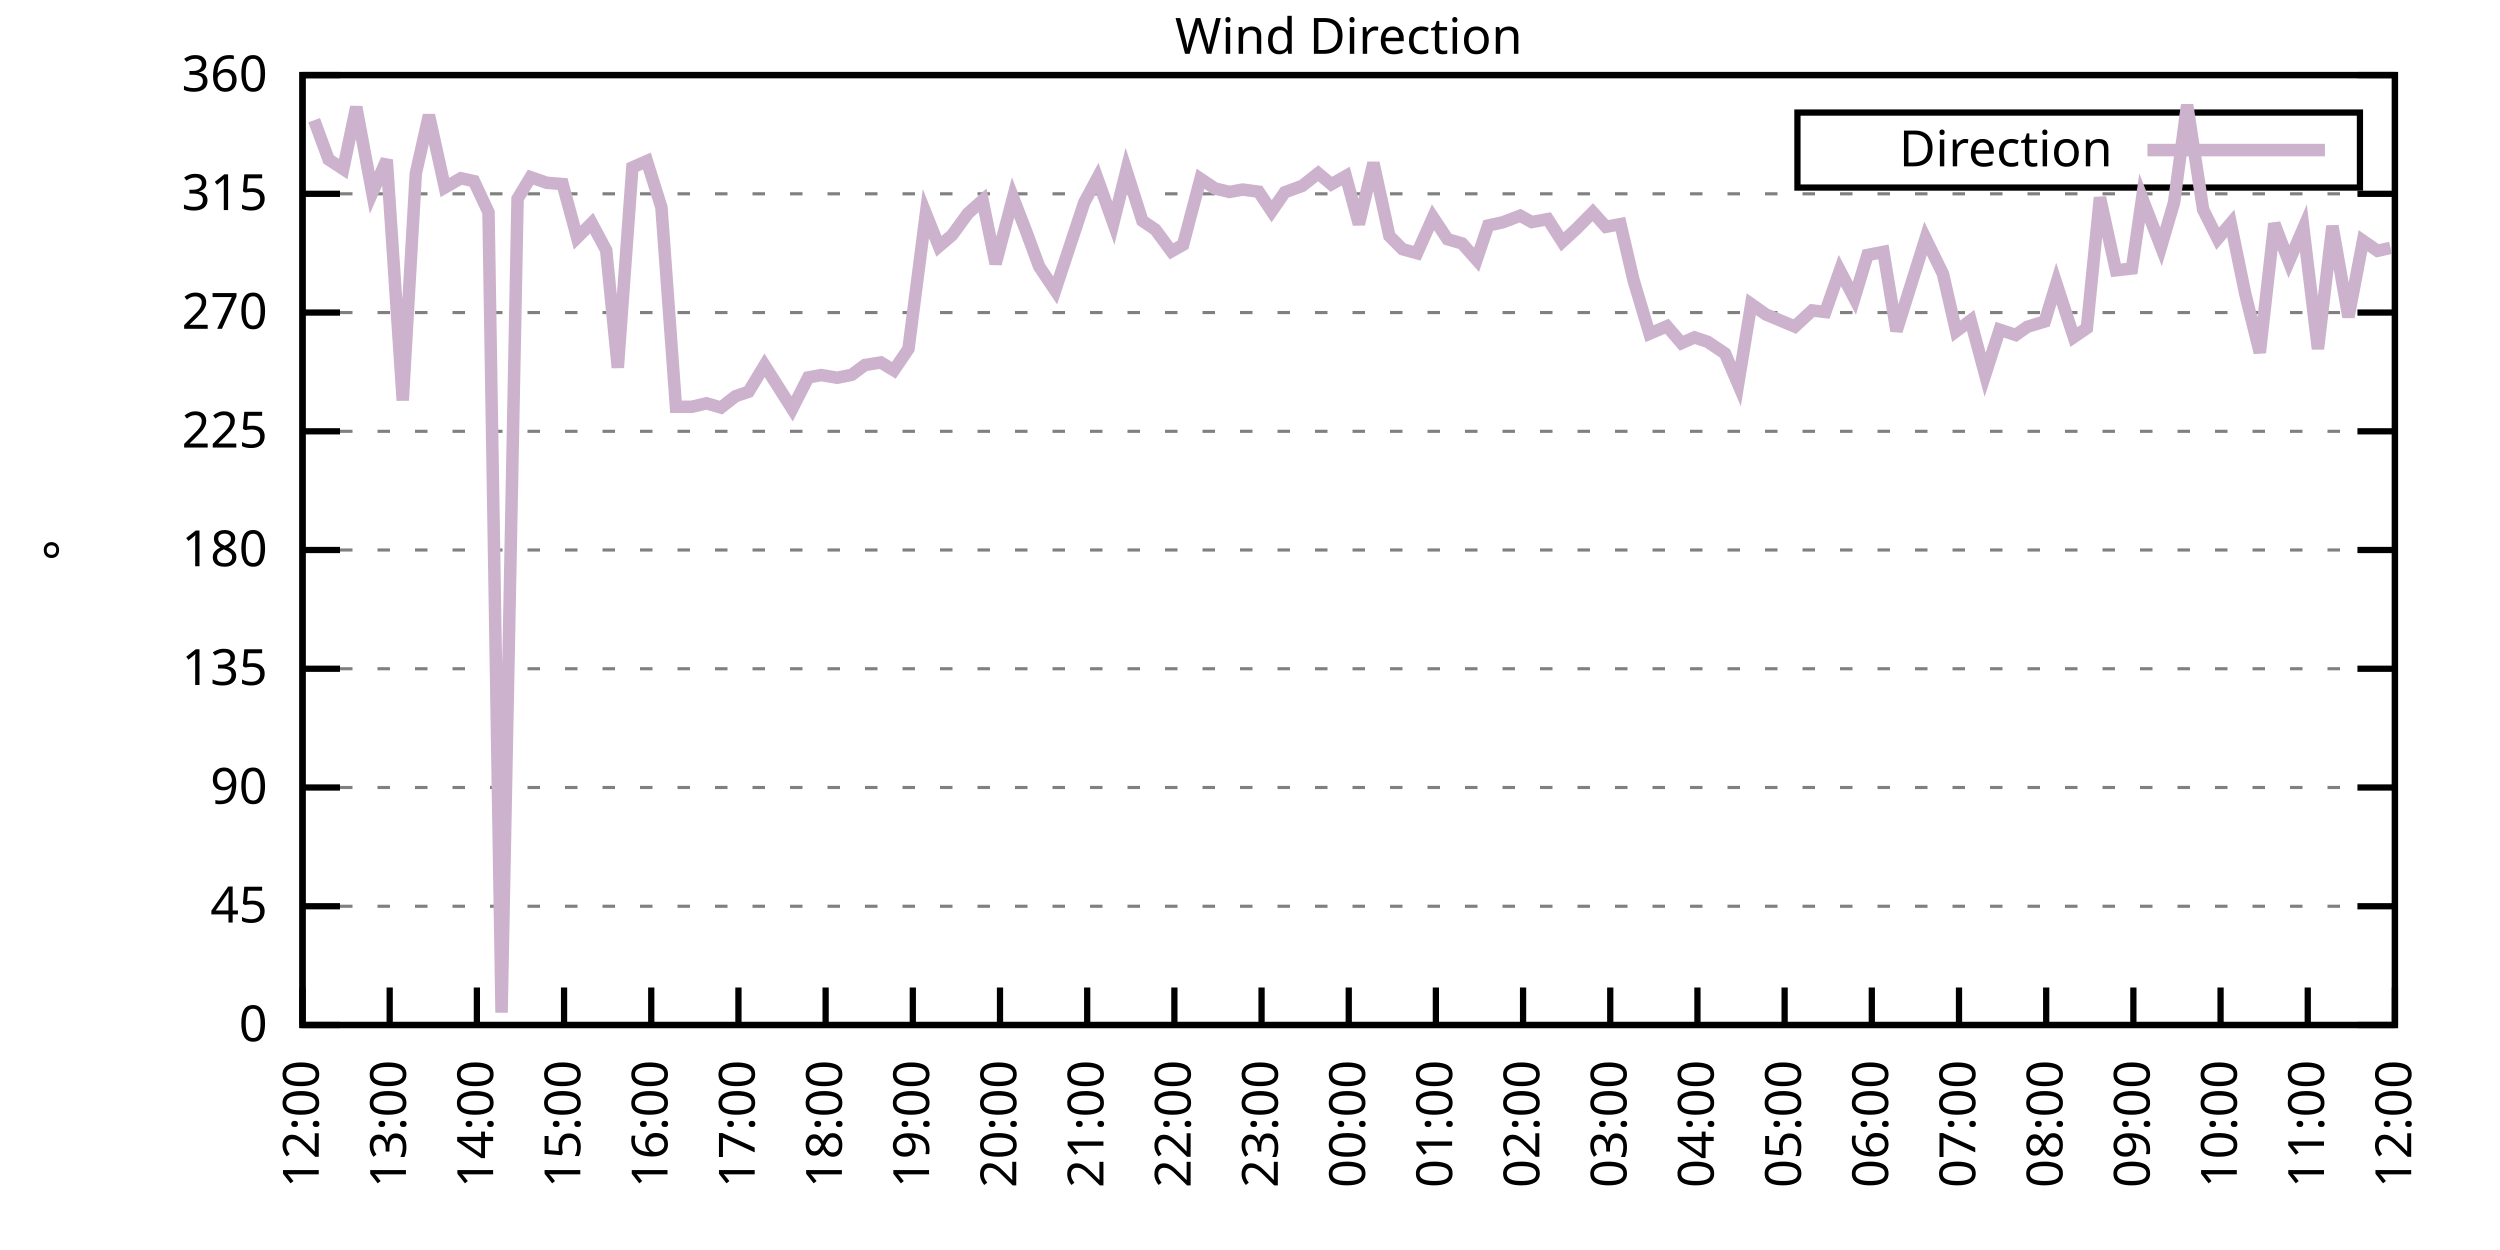
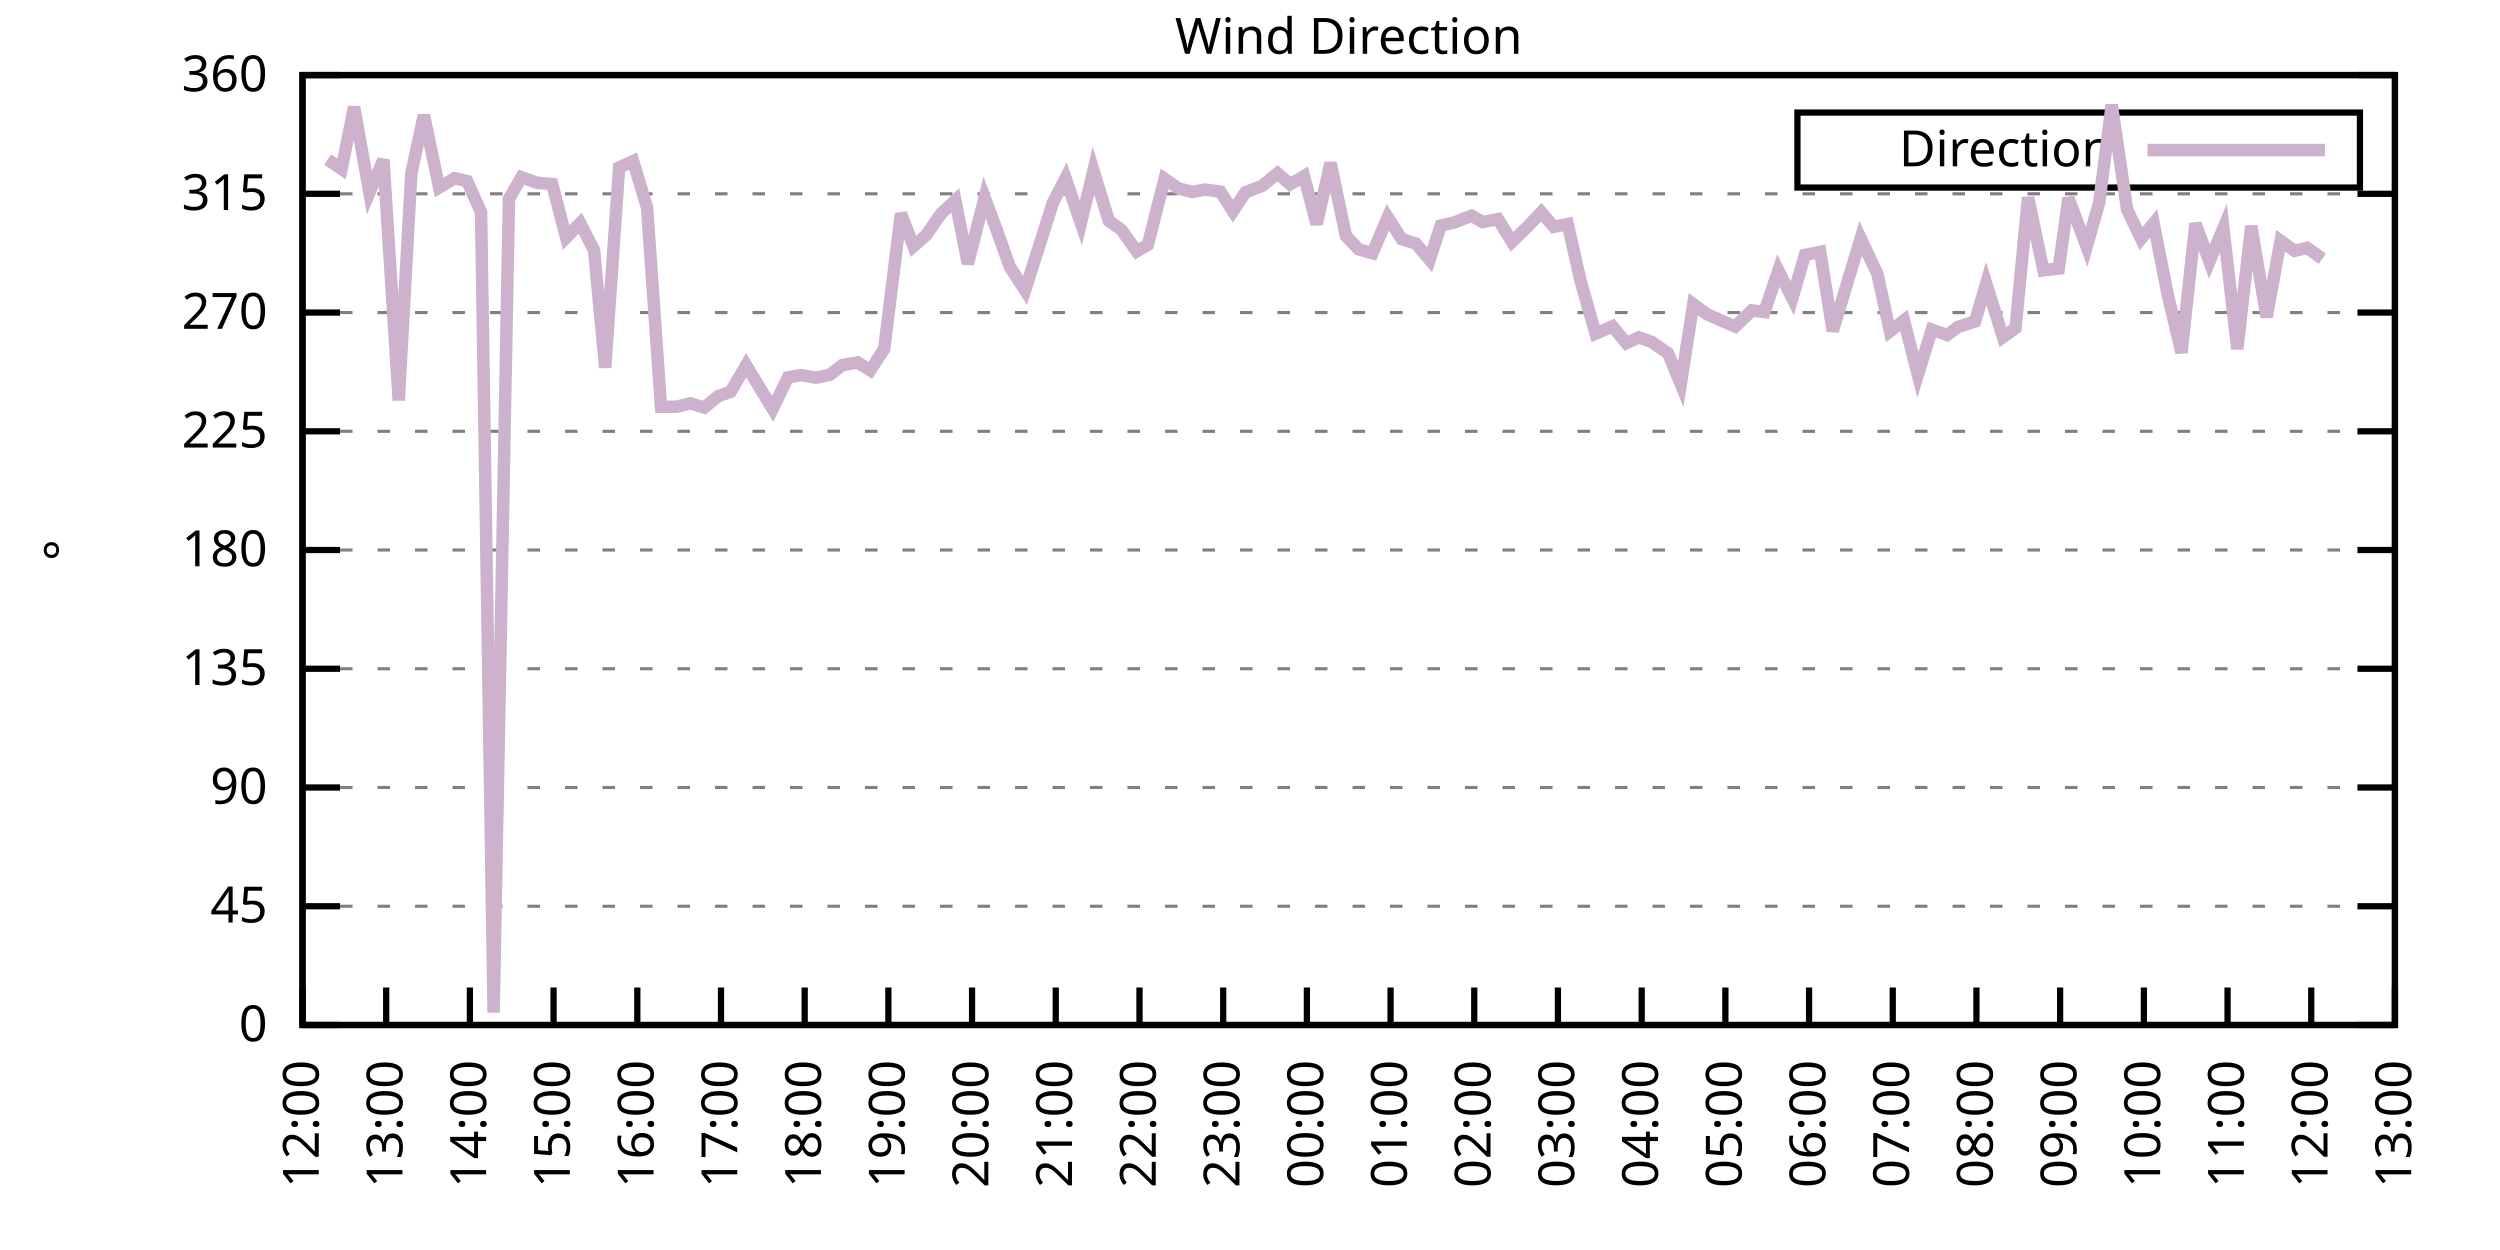
<svg xmlns="http://www.w3.org/2000/svg" xmlns:xlink="http://www.w3.org/1999/xlink" width="400" height="200" viewBox="0 0 400 200">
  <g id="gnuplot_canvas">
    <rect x="0" y="0" width="400" height="200" fill="none" />
    <defs>
      <circle id="gpDot" r="0.5" stroke-width="0.5" stroke="currentColor" />
      <path id="gpPt0" stroke-width="0.333" stroke="currentColor" d="M-1,0 h2 M0,-1 v2" />
      <path id="gpPt1" stroke-width="0.333" stroke="currentColor" d="M-1,-1 L1,1 M1,-1 L-1,1" />
      <path id="gpPt2" stroke-width="0.333" stroke="currentColor" d="M-1,0 L1,0 M0,-1 L0,1 M-1,-1 L1,1 M-1,1 L1,-1" />
      <rect id="gpPt3" stroke-width="0.333" stroke="currentColor" x="-1" y="-1" width="2" height="2" />
      <rect id="gpPt4" stroke-width="0.333" stroke="currentColor" fill="currentColor" x="-1" y="-1" width="2" height="2" />
      <circle id="gpPt5" stroke-width="0.333" stroke="currentColor" cx="0" cy="0" r="1" />
      <use xlink:href="#gpPt5" id="gpPt6" fill="currentColor" stroke="none" />
      <path id="gpPt7" stroke-width="0.333" stroke="currentColor" d="M0,-1.33 L-1.33,0.67 L1.33,0.67 z" />
      <use xlink:href="#gpPt7" id="gpPt8" fill="currentColor" stroke="none" />
      <use xlink:href="#gpPt7" id="gpPt9" stroke="currentColor" transform="rotate(180)" />
      <use xlink:href="#gpPt9" id="gpPt10" fill="currentColor" stroke="none" />
      <use xlink:href="#gpPt3" id="gpPt11" stroke="currentColor" transform="rotate(45)" />
      <use xlink:href="#gpPt11" id="gpPt12" fill="currentColor" stroke="none" />
      <path id="gpPt13" stroke-width="0.333" stroke="currentColor" d="M0,1.330 L1.265,0.411 L0.782,-1.067 L-0.782,-1.076 L-1.265,0.411 z" />
      <use xlink:href="#gpPt13" id="gpPt14" fill="currentColor" stroke="none" />
      <filter id="textbox" filterUnits="objectBoundingBox" x="0" y="0" height="1" width="1">
        <feFlood flood-color="white" flood-opacity="1" result="bgnd" />
        <feComposite in="SourceGraphic" in2="bgnd" operator="atop" />
      </filter>
      <filter id="greybox" filterUnits="objectBoundingBox" x="0" y="0" height="1" width="1">
        <feFlood flood-color="lightgrey" flood-opacity="1" result="grey" />
        <feComposite in="SourceGraphic" in2="grey" operator="atop" />
      </filter>
    </defs>
    <g fill="none" color="white" stroke="currentColor" stroke-width="1.00" stroke-linecap="butt" stroke-linejoin="miter">
</g>
    <g fill="none" color="black" stroke="currentColor" stroke-width="1.00" stroke-linecap="butt" stroke-linejoin="miter">
      <g stroke="none" shape-rendering="crispEdges">
        <polygon fill="rgb(255, 255, 255)" points="48.40,164.00 383.18,164.00 383.18,12.02 48.40,12.02 " />
      </g>
    </g>
    <g fill="none" color="black" stroke="currentColor" stroke-width="1.00" stroke-linecap="butt" stroke-linejoin="miter">
</g>
    <g fill="none" color="black" stroke="black" stroke-width="0.50" stroke-linecap="butt" stroke-linejoin="miter">
</g>
    <g fill="none" color="gray" stroke="currentColor" stroke-width="0.50" stroke-linecap="butt" stroke-linejoin="miter">
      <path stroke="gray" stroke-dasharray="2,4" class="gridline" d="M48.40,164.00 L383.19,164.00  " />
    </g>
    <g fill="none" color="gray" stroke="gray" stroke-width="1.00" stroke-linecap="butt" stroke-linejoin="miter">
</g>
    <g fill="none" color="black" stroke="currentColor" stroke-width="1.00" stroke-linecap="butt" stroke-linejoin="miter">
      <path stroke="black" d="M48.40,164.00 L54.40,164.00 M383.19,164.00 L377.19,164.00  " />
      <g transform="translate(42.80,166.60)" stroke="none" fill="black" font-family="Sans" font-size="8.00" text-anchor="end">
        <text>
          <tspan font-family="Sans"> 0</tspan>
        </text>
      </g>
    </g>
    <g fill="none" color="black" stroke="currentColor" stroke-width="1.00" stroke-linecap="butt" stroke-linejoin="miter">
</g>
    <g fill="none" color="black" stroke="black" stroke-width="0.50" stroke-linecap="butt" stroke-linejoin="miter">
</g>
    <g fill="none" color="gray" stroke="currentColor" stroke-width="0.50" stroke-linecap="butt" stroke-linejoin="miter">
      <path stroke="gray" stroke-dasharray="2,4" class="gridline" d="M48.40,145.00 L383.19,145.00  " />
    </g>
    <g fill="none" color="gray" stroke="gray" stroke-width="1.00" stroke-linecap="butt" stroke-linejoin="miter">
</g>
    <g fill="none" color="black" stroke="currentColor" stroke-width="1.00" stroke-linecap="butt" stroke-linejoin="miter">
      <path stroke="black" d="M48.40,145.00 L54.40,145.00 M383.19,145.00 L377.19,145.00  " />
      <g transform="translate(42.80,147.60)" stroke="none" fill="black" font-family="Sans" font-size="8.00" text-anchor="end">
        <text>
          <tspan font-family="Sans"> 45</tspan>
        </text>
      </g>
    </g>
    <g fill="none" color="black" stroke="currentColor" stroke-width="1.00" stroke-linecap="butt" stroke-linejoin="miter">
</g>
    <g fill="none" color="black" stroke="black" stroke-width="0.50" stroke-linecap="butt" stroke-linejoin="miter">
</g>
    <g fill="none" color="gray" stroke="currentColor" stroke-width="0.50" stroke-linecap="butt" stroke-linejoin="miter">
      <path stroke="gray" stroke-dasharray="2,4" class="gridline" d="M48.40,126.00 L383.19,126.00  " />
    </g>
    <g fill="none" color="gray" stroke="gray" stroke-width="1.00" stroke-linecap="butt" stroke-linejoin="miter">
</g>
    <g fill="none" color="black" stroke="currentColor" stroke-width="1.00" stroke-linecap="butt" stroke-linejoin="miter">
      <path stroke="black" d="M48.40,126.00 L54.40,126.00 M383.19,126.00 L377.19,126.00  " />
      <g transform="translate(42.80,128.60)" stroke="none" fill="black" font-family="Sans" font-size="8.00" text-anchor="end">
        <text>
          <tspan font-family="Sans"> 90</tspan>
        </text>
      </g>
    </g>
    <g fill="none" color="black" stroke="currentColor" stroke-width="1.00" stroke-linecap="butt" stroke-linejoin="miter">
</g>
    <g fill="none" color="black" stroke="black" stroke-width="0.50" stroke-linecap="butt" stroke-linejoin="miter">
</g>
    <g fill="none" color="gray" stroke="currentColor" stroke-width="0.50" stroke-linecap="butt" stroke-linejoin="miter">
      <path stroke="gray" stroke-dasharray="2,4" class="gridline" d="M48.40,107.00 L383.19,107.00  " />
    </g>
    <g fill="none" color="gray" stroke="gray" stroke-width="1.00" stroke-linecap="butt" stroke-linejoin="miter">
</g>
    <g fill="none" color="black" stroke="currentColor" stroke-width="1.00" stroke-linecap="butt" stroke-linejoin="miter">
      <path stroke="black" d="M48.40,107.00 L54.40,107.00 M383.19,107.00 L377.19,107.00  " />
      <g transform="translate(42.80,109.60)" stroke="none" fill="black" font-family="Sans" font-size="8.00" text-anchor="end">
        <text>
          <tspan font-family="Sans"> 135</tspan>
        </text>
      </g>
    </g>
    <g fill="none" color="black" stroke="currentColor" stroke-width="1.00" stroke-linecap="butt" stroke-linejoin="miter">
</g>
    <g fill="none" color="black" stroke="black" stroke-width="0.50" stroke-linecap="butt" stroke-linejoin="miter">
</g>
    <g fill="none" color="gray" stroke="currentColor" stroke-width="0.50" stroke-linecap="butt" stroke-linejoin="miter">
      <path stroke="gray" stroke-dasharray="2,4" class="gridline" d="M48.40,88.00 L383.19,88.00  " />
    </g>
    <g fill="none" color="gray" stroke="gray" stroke-width="1.00" stroke-linecap="butt" stroke-linejoin="miter">
</g>
    <g fill="none" color="black" stroke="currentColor" stroke-width="1.00" stroke-linecap="butt" stroke-linejoin="miter">
      <path stroke="black" d="M48.40,88.00 L54.40,88.00 M383.19,88.00 L377.19,88.00  " />
      <g transform="translate(42.80,90.60)" stroke="none" fill="black" font-family="Sans" font-size="8.00" text-anchor="end">
        <text>
          <tspan font-family="Sans"> 180</tspan>
        </text>
      </g>
    </g>
    <g fill="none" color="black" stroke="currentColor" stroke-width="1.00" stroke-linecap="butt" stroke-linejoin="miter">
</g>
    <g fill="none" color="black" stroke="black" stroke-width="0.50" stroke-linecap="butt" stroke-linejoin="miter">
</g>
    <g fill="none" color="gray" stroke="currentColor" stroke-width="0.50" stroke-linecap="butt" stroke-linejoin="miter">
      <path stroke="gray" stroke-dasharray="2,4" class="gridline" d="M48.40,69.01 L383.19,69.01  " />
    </g>
    <g fill="none" color="gray" stroke="gray" stroke-width="1.00" stroke-linecap="butt" stroke-linejoin="miter">
</g>
    <g fill="none" color="black" stroke="currentColor" stroke-width="1.00" stroke-linecap="butt" stroke-linejoin="miter">
      <path stroke="black" d="M48.40,69.01 L54.40,69.01 M383.19,69.01 L377.19,69.01  " />
      <g transform="translate(42.80,71.61)" stroke="none" fill="black" font-family="Sans" font-size="8.00" text-anchor="end">
        <text>
          <tspan font-family="Sans"> 225</tspan>
        </text>
      </g>
    </g>
    <g fill="none" color="black" stroke="currentColor" stroke-width="1.00" stroke-linecap="butt" stroke-linejoin="miter">
</g>
    <g fill="none" color="black" stroke="black" stroke-width="0.50" stroke-linecap="butt" stroke-linejoin="miter">
</g>
    <g fill="none" color="gray" stroke="currentColor" stroke-width="0.50" stroke-linecap="butt" stroke-linejoin="miter">
      <path stroke="gray" stroke-dasharray="2,4" class="gridline" d="M48.40,50.01 L383.19,50.01  " />
    </g>
    <g fill="none" color="gray" stroke="gray" stroke-width="1.00" stroke-linecap="butt" stroke-linejoin="miter">
</g>
    <g fill="none" color="black" stroke="currentColor" stroke-width="1.00" stroke-linecap="butt" stroke-linejoin="miter">
      <path stroke="black" d="M48.40,50.01 L54.40,50.01 M383.19,50.01 L377.19,50.01  " />
      <g transform="translate(42.80,52.61)" stroke="none" fill="black" font-family="Sans" font-size="8.00" text-anchor="end">
        <text>
          <tspan font-family="Sans"> 270</tspan>
        </text>
      </g>
    </g>
    <g fill="none" color="black" stroke="currentColor" stroke-width="1.00" stroke-linecap="butt" stroke-linejoin="miter">
</g>
    <g fill="none" color="black" stroke="black" stroke-width="0.50" stroke-linecap="butt" stroke-linejoin="miter">
</g>
    <g fill="none" color="gray" stroke="currentColor" stroke-width="0.50" stroke-linecap="butt" stroke-linejoin="miter">
      <path stroke="gray" stroke-dasharray="2,4" class="gridline" d="M48.40,31.01 L383.19,31.01  " />
    </g>
    <g fill="none" color="gray" stroke="gray" stroke-width="1.00" stroke-linecap="butt" stroke-linejoin="miter">
</g>
    <g fill="none" color="black" stroke="currentColor" stroke-width="1.00" stroke-linecap="butt" stroke-linejoin="miter">
      <path stroke="black" d="M48.40,31.01 L54.40,31.01 M383.19,31.01 L377.19,31.01  " />
      <g transform="translate(42.80,33.61)" stroke="none" fill="black" font-family="Sans" font-size="8.00" text-anchor="end">
        <text>
          <tspan font-family="Sans"> 315</tspan>
        </text>
      </g>
    </g>
    <g fill="none" color="black" stroke="currentColor" stroke-width="1.00" stroke-linecap="butt" stroke-linejoin="miter">
</g>
    <g fill="none" color="black" stroke="black" stroke-width="0.50" stroke-linecap="butt" stroke-linejoin="miter">
</g>
    <g fill="none" color="gray" stroke="currentColor" stroke-width="0.50" stroke-linecap="butt" stroke-linejoin="miter">
      <path stroke="gray" stroke-dasharray="2,4" class="gridline" d="M48.40,12.01 L383.19,12.01  " />
    </g>
    <g fill="none" color="gray" stroke="gray" stroke-width="1.00" stroke-linecap="butt" stroke-linejoin="miter">
</g>
    <g fill="none" color="black" stroke="currentColor" stroke-width="1.00" stroke-linecap="butt" stroke-linejoin="miter">
      <path stroke="black" d="M48.40,12.01 L54.40,12.01 M383.19,12.01 L377.19,12.01  " />
      <g transform="translate(42.80,14.61)" stroke="none" fill="black" font-family="Sans" font-size="8.00" text-anchor="end">
        <text>
          <tspan font-family="Sans"> 360</tspan>
        </text>
      </g>
    </g>
    <g fill="none" color="black" stroke="currentColor" stroke-width="1.00" stroke-linecap="butt" stroke-linejoin="miter">
      <path stroke="black" d="M48.40,164.00 L48.40,158.00  " />
      <g transform="translate(51.00,169.60) rotate(270.00)" stroke="none" fill="black" font-family="Sans" font-size="8.00" text-anchor="end">
        <text>
          <tspan font-family="Sans">12:00</tspan>
        </text>
      </g>
    </g>
    <g fill="none" color="black" stroke="currentColor" stroke-width="1.00" stroke-linecap="butt" stroke-linejoin="miter">
-       <path stroke="black" d="M62.35,164.00 L62.35,158.00  " />
-       <g transform="translate(64.95,169.60) rotate(270.00)" stroke="none" fill="black" font-family="Sans" font-size="8.00" text-anchor="end">
+       <path stroke="black" d="M61.79,164.00 L61.79,158.00  " />
+       <g transform="translate(64.39,169.60) rotate(270.00)" stroke="none" fill="black" font-family="Sans" font-size="8.00" text-anchor="end">
        <text>
          <tspan font-family="Sans">13:00</tspan>
        </text>
      </g>
    </g>
    <g fill="none" color="black" stroke="currentColor" stroke-width="1.00" stroke-linecap="butt" stroke-linejoin="miter">
-       <path stroke="black" d="M76.30,164.00 L76.30,158.00  " />
-       <g transform="translate(78.90,169.60) rotate(270.00)" stroke="none" fill="black" font-family="Sans" font-size="8.00" text-anchor="end">
+       <path stroke="black" d="M75.18,164.00 L75.18,158.00  " />
+       <g transform="translate(77.78,169.60) rotate(270.00)" stroke="none" fill="black" font-family="Sans" font-size="8.00" text-anchor="end">
        <text>
          <tspan font-family="Sans">14:00</tspan>
        </text>
      </g>
    </g>
    <g fill="none" color="black" stroke="currentColor" stroke-width="1.00" stroke-linecap="butt" stroke-linejoin="miter">
-       <path stroke="black" d="M90.25,164.00 L90.25,158.00  " />
-       <g transform="translate(92.85,169.60) rotate(270.00)" stroke="none" fill="black" font-family="Sans" font-size="8.00" text-anchor="end">
+       <path stroke="black" d="M88.57,164.00 L88.57,158.00  " />
+       <g transform="translate(91.17,169.60) rotate(270.00)" stroke="none" fill="black" font-family="Sans" font-size="8.00" text-anchor="end">
        <text>
          <tspan font-family="Sans">15:00</tspan>
        </text>
      </g>
    </g>
    <g fill="none" color="black" stroke="currentColor" stroke-width="1.00" stroke-linecap="butt" stroke-linejoin="miter">
-       <path stroke="black" d="M104.20,164.00 L104.20,158.00  " />
-       <g transform="translate(106.80,169.60) rotate(270.00)" stroke="none" fill="black" font-family="Sans" font-size="8.00" text-anchor="end">
+       <path stroke="black" d="M101.97,164.00 L101.97,158.00  " />
+       <g transform="translate(104.57,169.60) rotate(270.00)" stroke="none" fill="black" font-family="Sans" font-size="8.00" text-anchor="end">
        <text>
          <tspan font-family="Sans">16:00</tspan>
        </text>
      </g>
    </g>
    <g fill="none" color="black" stroke="currentColor" stroke-width="1.00" stroke-linecap="butt" stroke-linejoin="miter">
-       <path stroke="black" d="M118.15,164.00 L118.15,158.00  " />
-       <g transform="translate(120.75,169.60) rotate(270.00)" stroke="none" fill="black" font-family="Sans" font-size="8.00" text-anchor="end">
+       <path stroke="black" d="M115.36,164.00 L115.36,158.00  " />
+       <g transform="translate(117.96,169.60) rotate(270.00)" stroke="none" fill="black" font-family="Sans" font-size="8.00" text-anchor="end">
        <text>
          <tspan font-family="Sans">17:00</tspan>
        </text>
      </g>
    </g>
    <g fill="none" color="black" stroke="currentColor" stroke-width="1.00" stroke-linecap="butt" stroke-linejoin="miter">
-       <path stroke="black" d="M132.10,164.00 L132.10,158.00  " />
-       <g transform="translate(134.70,169.60) rotate(270.00)" stroke="none" fill="black" font-family="Sans" font-size="8.00" text-anchor="end">
+       <path stroke="black" d="M128.75,164.00 L128.75,158.00  " />
+       <g transform="translate(131.35,169.60) rotate(270.00)" stroke="none" fill="black" font-family="Sans" font-size="8.00" text-anchor="end">
        <text>
          <tspan font-family="Sans">18:00</tspan>
        </text>
      </g>
    </g>
    <g fill="none" color="black" stroke="currentColor" stroke-width="1.00" stroke-linecap="butt" stroke-linejoin="miter">
-       <path stroke="black" d="M146.05,164.00 L146.05,158.00  " />
-       <g transform="translate(148.65,169.60) rotate(270.00)" stroke="none" fill="black" font-family="Sans" font-size="8.00" text-anchor="end">
+       <path stroke="black" d="M142.14,164.00 L142.14,158.00  " />
+       <g transform="translate(144.74,169.60) rotate(270.00)" stroke="none" fill="black" font-family="Sans" font-size="8.00" text-anchor="end">
        <text>
          <tspan font-family="Sans">19:00</tspan>
        </text>
      </g>
    </g>
    <g fill="none" color="black" stroke="currentColor" stroke-width="1.00" stroke-linecap="butt" stroke-linejoin="miter">
-       <path stroke="black" d="M160.00,164.00 L160.00,158.00  " />
-       <g transform="translate(162.60,169.60) rotate(270.00)" stroke="none" fill="black" font-family="Sans" font-size="8.00" text-anchor="end">
+       <path stroke="black" d="M155.53,164.00 L155.53,158.00  " />
+       <g transform="translate(158.13,169.60) rotate(270.00)" stroke="none" fill="black" font-family="Sans" font-size="8.00" text-anchor="end">
        <text>
          <tspan font-family="Sans">20:00</tspan>
        </text>
      </g>
    </g>
    <g fill="none" color="black" stroke="currentColor" stroke-width="1.00" stroke-linecap="butt" stroke-linejoin="miter">
-       <path stroke="black" d="M173.95,164.00 L173.95,158.00  " />
-       <g transform="translate(176.55,169.60) rotate(270.00)" stroke="none" fill="black" font-family="Sans" font-size="8.00" text-anchor="end">
+       <path stroke="black" d="M168.92,164.00 L168.92,158.00  " />
+       <g transform="translate(171.52,169.60) rotate(270.00)" stroke="none" fill="black" font-family="Sans" font-size="8.00" text-anchor="end">
        <text>
          <tspan font-family="Sans">21:00</tspan>
        </text>
      </g>
    </g>
    <g fill="none" color="black" stroke="currentColor" stroke-width="1.00" stroke-linecap="butt" stroke-linejoin="miter">
-       <path stroke="black" d="M187.90,164.00 L187.90,158.00  " />
-       <g transform="translate(190.50,169.60) rotate(270.00)" stroke="none" fill="black" font-family="Sans" font-size="8.00" text-anchor="end">
+       <path stroke="black" d="M182.32,164.00 L182.32,158.00  " />
+       <g transform="translate(184.92,169.60) rotate(270.00)" stroke="none" fill="black" font-family="Sans" font-size="8.00" text-anchor="end">
        <text>
          <tspan font-family="Sans">22:00</tspan>
        </text>
      </g>
    </g>
    <g fill="none" color="black" stroke="currentColor" stroke-width="1.00" stroke-linecap="butt" stroke-linejoin="miter">
-       <path stroke="black" d="M201.85,164.00 L201.85,158.00  " />
-       <g transform="translate(204.45,169.60) rotate(270.00)" stroke="none" fill="black" font-family="Sans" font-size="8.00" text-anchor="end">
+       <path stroke="black" d="M195.71,164.00 L195.71,158.00  " />
+       <g transform="translate(198.31,169.60) rotate(270.00)" stroke="none" fill="black" font-family="Sans" font-size="8.00" text-anchor="end">
        <text>
          <tspan font-family="Sans">23:00</tspan>
        </text>
      </g>
    </g>
    <g fill="none" color="black" stroke="currentColor" stroke-width="1.00" stroke-linecap="butt" stroke-linejoin="miter">
-       <path stroke="black" d="M215.80,164.00 L215.80,158.00  " />
-       <g transform="translate(218.40,169.60) rotate(270.00)" stroke="none" fill="black" font-family="Sans" font-size="8.00" text-anchor="end">
+       <path stroke="black" d="M209.10,164.00 L209.10,158.00  " />
+       <g transform="translate(211.70,169.60) rotate(270.00)" stroke="none" fill="black" font-family="Sans" font-size="8.00" text-anchor="end">
        <text>
          <tspan font-family="Sans">00:00</tspan>
        </text>
      </g>
    </g>
    <g fill="none" color="black" stroke="currentColor" stroke-width="1.00" stroke-linecap="butt" stroke-linejoin="miter">
-       <path stroke="black" d="M229.74,164.00 L229.74,158.00  " />
-       <g transform="translate(232.34,169.60) rotate(270.00)" stroke="none" fill="black" font-family="Sans" font-size="8.00" text-anchor="end">
+       <path stroke="black" d="M222.49,164.00 L222.49,158.00  " />
+       <g transform="translate(225.09,169.60) rotate(270.00)" stroke="none" fill="black" font-family="Sans" font-size="8.00" text-anchor="end">
        <text>
          <tspan font-family="Sans">01:00</tspan>
        </text>
      </g>
    </g>
    <g fill="none" color="black" stroke="currentColor" stroke-width="1.00" stroke-linecap="butt" stroke-linejoin="miter">
-       <path stroke="black" d="M243.69,164.00 L243.69,158.00  " />
-       <g transform="translate(246.29,169.60) rotate(270.00)" stroke="none" fill="black" font-family="Sans" font-size="8.00" text-anchor="end">
+       <path stroke="black" d="M235.88,164.00 L235.88,158.00  " />
+       <g transform="translate(238.48,169.60) rotate(270.00)" stroke="none" fill="black" font-family="Sans" font-size="8.00" text-anchor="end">
        <text>
          <tspan font-family="Sans">02:00</tspan>
        </text>
      </g>
    </g>
    <g fill="none" color="black" stroke="currentColor" stroke-width="1.00" stroke-linecap="butt" stroke-linejoin="miter">
-       <path stroke="black" d="M257.64,164.00 L257.64,158.00  " />
-       <g transform="translate(260.24,169.60) rotate(270.00)" stroke="none" fill="black" font-family="Sans" font-size="8.00" text-anchor="end">
+       <path stroke="black" d="M249.27,164.00 L249.27,158.00  " />
+       <g transform="translate(251.87,169.60) rotate(270.00)" stroke="none" fill="black" font-family="Sans" font-size="8.00" text-anchor="end">
        <text>
          <tspan font-family="Sans">03:00</tspan>
        </text>
      </g>
    </g>
    <g fill="none" color="black" stroke="currentColor" stroke-width="1.00" stroke-linecap="butt" stroke-linejoin="miter">
-       <path stroke="black" d="M271.59,164.00 L271.59,158.00  " />
-       <g transform="translate(274.19,169.60) rotate(270.00)" stroke="none" fill="black" font-family="Sans" font-size="8.00" text-anchor="end">
+       <path stroke="black" d="M262.67,164.00 L262.67,158.00  " />
+       <g transform="translate(265.27,169.60) rotate(270.00)" stroke="none" fill="black" font-family="Sans" font-size="8.00" text-anchor="end">
        <text>
          <tspan font-family="Sans">04:00</tspan>
        </text>
      </g>
    </g>
    <g fill="none" color="black" stroke="currentColor" stroke-width="1.00" stroke-linecap="butt" stroke-linejoin="miter">
-       <path stroke="black" d="M285.54,164.00 L285.54,158.00  " />
-       <g transform="translate(288.14,169.60) rotate(270.00)" stroke="none" fill="black" font-family="Sans" font-size="8.00" text-anchor="end">
+       <path stroke="black" d="M276.06,164.00 L276.06,158.00  " />
+       <g transform="translate(278.66,169.60) rotate(270.00)" stroke="none" fill="black" font-family="Sans" font-size="8.00" text-anchor="end">
        <text>
          <tspan font-family="Sans">05:00</tspan>
        </text>
      </g>
    </g>
    <g fill="none" color="black" stroke="currentColor" stroke-width="1.00" stroke-linecap="butt" stroke-linejoin="miter">
-       <path stroke="black" d="M299.49,164.00 L299.49,158.00  " />
-       <g transform="translate(302.09,169.60) rotate(270.00)" stroke="none" fill="black" font-family="Sans" font-size="8.00" text-anchor="end">
+       <path stroke="black" d="M289.45,164.00 L289.45,158.00  " />
+       <g transform="translate(292.05,169.60) rotate(270.00)" stroke="none" fill="black" font-family="Sans" font-size="8.00" text-anchor="end">
        <text>
          <tspan font-family="Sans">06:00</tspan>
        </text>
      </g>
    </g>
    <g fill="none" color="black" stroke="currentColor" stroke-width="1.00" stroke-linecap="butt" stroke-linejoin="miter">
-       <path stroke="black" d="M313.44,164.00 L313.44,158.00  " />
-       <g transform="translate(316.04,169.60) rotate(270.00)" stroke="none" fill="black" font-family="Sans" font-size="8.00" text-anchor="end">
+       <path stroke="black" d="M302.84,164.00 L302.84,158.00  " />
+       <g transform="translate(305.44,169.60) rotate(270.00)" stroke="none" fill="black" font-family="Sans" font-size="8.00" text-anchor="end">
        <text>
          <tspan font-family="Sans">07:00</tspan>
        </text>
      </g>
    </g>
    <g fill="none" color="black" stroke="currentColor" stroke-width="1.00" stroke-linecap="butt" stroke-linejoin="miter">
-       <path stroke="black" d="M327.39,164.00 L327.39,158.00  " />
-       <g transform="translate(329.99,169.60) rotate(270.00)" stroke="none" fill="black" font-family="Sans" font-size="8.00" text-anchor="end">
+       <path stroke="black" d="M316.23,164.00 L316.23,158.00  " />
+       <g transform="translate(318.83,169.60) rotate(270.00)" stroke="none" fill="black" font-family="Sans" font-size="8.00" text-anchor="end">
        <text>
          <tspan font-family="Sans">08:00</tspan>
        </text>
      </g>
    </g>
    <g fill="none" color="black" stroke="currentColor" stroke-width="1.00" stroke-linecap="butt" stroke-linejoin="miter">
-       <path stroke="black" d="M341.34,164.00 L341.34,158.00  " />
-       <g transform="translate(343.94,169.60) rotate(270.00)" stroke="none" fill="black" font-family="Sans" font-size="8.00" text-anchor="end">
+       <path stroke="black" d="M329.62,164.00 L329.62,158.00  " />
+       <g transform="translate(332.22,169.60) rotate(270.00)" stroke="none" fill="black" font-family="Sans" font-size="8.00" text-anchor="end">
        <text>
          <tspan font-family="Sans">09:00</tspan>
        </text>
      </g>
    </g>
    <g fill="none" color="black" stroke="currentColor" stroke-width="1.00" stroke-linecap="butt" stroke-linejoin="miter">
-       <path stroke="black" d="M355.29,164.00 L355.29,158.00  " />
-       <g transform="translate(357.89,169.60) rotate(270.00)" stroke="none" fill="black" font-family="Sans" font-size="8.00" text-anchor="end">
+       <path stroke="black" d="M343.02,164.00 L343.02,158.00  " />
+       <g transform="translate(345.62,169.60) rotate(270.00)" stroke="none" fill="black" font-family="Sans" font-size="8.00" text-anchor="end">
        <text>
          <tspan font-family="Sans">10:00</tspan>
        </text>
      </g>
    </g>
    <g fill="none" color="black" stroke="currentColor" stroke-width="1.00" stroke-linecap="butt" stroke-linejoin="miter">
-       <path stroke="black" d="M369.24,164.00 L369.24,158.00  " />
-       <g transform="translate(371.84,169.60) rotate(270.00)" stroke="none" fill="black" font-family="Sans" font-size="8.00" text-anchor="end">
+       <path stroke="black" d="M356.41,164.00 L356.41,158.00  " />
+       <g transform="translate(359.01,169.60) rotate(270.00)" stroke="none" fill="black" font-family="Sans" font-size="8.00" text-anchor="end">
        <text>
          <tspan font-family="Sans">11:00</tspan>
+         </text>
+       </g>
+     </g>
+     <g fill="none" color="black" stroke="currentColor" stroke-width="1.00" stroke-linecap="butt" stroke-linejoin="miter">
+       <path stroke="black" d="M369.80,164.00 L369.80,158.00  " />
+       <g transform="translate(372.40,169.60) rotate(270.00)" stroke="none" fill="black" font-family="Sans" font-size="8.00" text-anchor="end">
+         <text>
+           <tspan font-family="Sans">12:00</tspan>
        </text>
      </g>
    </g>
    <g fill="none" color="black" stroke="currentColor" stroke-width="1.00" stroke-linecap="butt" stroke-linejoin="miter">
      <path stroke="black" d="M383.19,164.00 L383.19,158.00  " />
      <g transform="translate(385.79,169.60) rotate(270.00)" stroke="none" fill="black" font-family="Sans" font-size="8.00" text-anchor="end">
        <text>
-           <tspan font-family="Sans">12:00</tspan>
+           <tspan font-family="Sans">13:00</tspan>
        </text>
      </g>
    </g>
    <g fill="none" color="black" stroke="currentColor" stroke-width="1.00" stroke-linecap="butt" stroke-linejoin="miter">
</g>
    <g fill="none" color="black" stroke="currentColor" stroke-width="1.00" stroke-linecap="butt" stroke-linejoin="miter">
      <path stroke="black" d="M48.40,12.01 L48.40,164.00 L383.19,164.00 L383.19,12.01 L48.40,12.01 Z  " />
    </g>
    <g fill="none" color="black" stroke="currentColor" stroke-width="1.00" stroke-linecap="butt" stroke-linejoin="miter">
</g>
    <g fill="none" color="black" stroke="currentColor" stroke-width="1.00" stroke-linecap="butt" stroke-linejoin="miter">
      <path stroke="black" d="M287.59,30.01 L287.59,18.01 L377.59,18.01 L377.59,30.01 L287.59,30.01 Z  " />
    </g>
    <g id="Wind_direction_plot_1">
      <g fill="none" color="white" stroke="black" stroke-width="2.00" stroke-linecap="butt" stroke-linejoin="miter">
</g>
      <g fill="none" color="black" stroke="currentColor" stroke-width="2.00" stroke-linecap="butt" stroke-linejoin="miter">
        <g transform="translate(337.99,26.61)" stroke="none" fill="black" font-family="Sans" font-size="8.00" text-anchor="end">
          <text>
            <tspan font-family="Sans">Direction</tspan>
          </text>
        </g>
      </g>
      <g fill="none" color="black" stroke="currentColor" stroke-width="2.00" stroke-linecap="butt" stroke-linejoin="miter">
-         <path stroke="rgb(204, 178, 204)" d="M343.59,24.01 L371.99,24.01 M50.26,19.23 L52.58,25.52 L54.91,27.04 L57.00,17.12 L59.56,30.84 L61.88,25.56   L64.44,64.07 L66.53,27.76 L68.63,18.43 L71.18,30.00 L73.74,28.52 L75.83,28.98 L78.16,33.96 L80.25,162.02   L82.81,31.81 L84.90,28.35 L87.46,29.24 L90.02,29.45 L92.34,38.02 L94.67,35.70 L96.99,40.04 L98.85,58.83   L101.18,26.79 L103.50,25.77 L105.83,33.20 L108.15,65.08 L110.71,65.08 L113.03,64.53 L115.36,65.21 L117.68,63.39   L119.78,62.67 L122.33,58.45 L124.66,62.12 L126.75,65.42 L129.31,60.39 L131.40,60.01 L133.96,60.44 L136.28,59.97   L138.37,58.41 L140.93,57.99 L143.02,59.25 L145.35,55.83 L148.14,34.18 L150.23,39.41 L152.32,37.64 L154.88,34.13   L157.21,32.06 L159.30,42.20 L162.09,31.60 L164.18,37.00 L166.27,42.66 L168.83,46.46 L173.48,32.40 L175.57,28.52   L178.13,35.70 L180.22,27.29 L182.78,35.32 L184.87,36.75 L187.43,40.21 L189.29,39.16 L192.08,28.60 L194.41,30.16   L196.73,30.71 L198.82,30.33 L201.38,30.67 L203.47,33.80 L205.57,30.76 L208.36,29.74 L210.91,27.72 L213.01,29.49   L215.33,28.18 L217.42,35.86 L219.75,26.07 L222.30,37.76 L224.40,39.87 L226.72,40.51 L229.28,34.77 L231.60,38.27   L233.93,38.95 L236.25,41.56 L238.11,36.08 L240.44,35.57 L243.23,34.51 L245.09,35.53 L247.65,35.06 L249.97,38.69   L252.30,36.54 L254.85,33.96 L256.95,36.29 L259.27,35.86 L261.36,44.81 L263.92,53.39 L266.71,52.20 L269.04,54.90   L271.13,53.98 L273.22,54.69 L276.01,56.55 L278.10,61.45 L280.20,48.66 L282.52,50.30 L287.17,52.25 L289.96,49.67   L292.05,49.92 L294.38,43.29 L296.70,47.73 L298.80,40.80 L301.35,40.30 L303.44,52.96 L308.09,38.14 L310.88,43.84   L312.98,53.01 L315.30,51.27 L317.63,59.97 L319.95,52.75 L322.51,53.60 L324.37,52.29 L327.16,51.44 L329.02,45.36   L331.81,53.93 L333.90,52.50 L335.99,31.60 L338.55,43.25 L341.11,42.96 L342.74,31.68 L345.76,39.49 L347.85,32.40   L349.94,16.78 L352.50,33.54 L354.83,38.19 L356.92,35.74 L359.24,47.01 L361.57,56.42 L363.89,35.78 L366.22,41.86   L368.54,36.50 L370.87,55.83 L373.19,36.16 L375.75,50.73 L378.08,38.52 L380.40,40.13 L382.49,39.66  " />
+         <path stroke="rgb(204, 178, 204)" d="M343.59,24.01 L371.99,24.01 M52.42,25.52 L54.65,27.04 L56.66,17.12 L59.11,30.84 L61.35,25.56 L63.80,64.07   L65.81,27.76 L67.82,18.43 L70.27,30.00 L72.73,28.52 L74.74,28.98 L76.97,33.96 L78.98,162.02 L81.43,31.81   L83.44,28.35 L85.90,29.24 L88.35,29.45 L90.58,38.02 L92.82,35.70 L95.05,40.04 L96.83,58.83 L99.06,26.79   L101.30,25.77 L103.53,33.20 L105.76,65.08 L108.22,65.08 L110.45,64.53 L112.68,65.21 L114.91,63.39 L116.92,62.67   L119.38,58.45 L121.61,62.12 L123.62,65.42 L126.07,60.39 L128.08,60.01 L130.54,60.44 L132.77,59.97 L134.78,58.41   L137.23,57.99 L139.24,59.25 L141.47,55.83 L144.15,34.18 L146.16,39.41 L148.17,37.64 L150.62,34.13 L152.85,32.06   L154.86,42.20 L157.54,31.60 L159.55,37.00 L161.56,42.66 L164.01,46.46 L168.48,32.40 L170.49,28.52 L172.94,35.70   L174.95,27.29 L177.41,35.32 L179.41,36.75 L181.87,40.21 L183.66,39.16 L186.33,28.60 L188.57,30.16 L190.80,30.71   L192.81,30.33 L195.26,30.67 L197.27,33.80 L199.28,30.76 L201.96,29.74 L204.41,27.72 L206.42,29.49 L208.65,28.18   L210.66,35.86 L212.89,26.07 L215.35,37.76 L217.36,39.87 L219.59,40.51 L222.04,34.77 L224.28,38.27 L226.51,38.95   L228.74,41.56 L230.53,36.08 L232.76,35.57 L235.44,34.51 L237.22,35.53 L239.68,35.06 L241.91,38.69 L244.14,36.54   L246.60,33.96 L248.60,36.29 L250.84,35.86 L252.85,44.81 L255.30,53.39 L257.98,52.20 L260.21,54.90 L262.22,53.98   L264.23,54.69 L266.91,56.55 L268.92,61.45 L270.92,48.66 L273.16,50.30 L277.62,52.25 L280.30,49.67 L282.31,49.92   L284.54,43.29 L286.77,47.73 L288.78,40.80 L291.23,40.30 L293.24,52.96 L297.71,38.14 L300.39,43.84 L302.39,53.01   L304.63,51.27 L306.86,59.97 L309.09,52.75 L311.54,53.60 L313.33,52.29 L316.01,51.44 L317.79,45.36 L320.47,53.93   L322.48,52.50 L324.49,31.60 L326.95,43.25 L329.40,42.96 L330.96,31.68 L333.86,39.49 L335.87,32.40 L337.88,16.78   L340.34,33.54 L342.57,38.19 L344.58,35.74 L346.81,47.01 L349.04,56.42 L351.27,35.78 L353.51,41.86 L355.74,36.50   L357.97,55.83 L360.20,36.16 L362.66,50.73 L364.89,38.52 L367.12,40.13 L369.13,39.66 L371.58,41.39  " />
      </g>
    </g>
    <g fill="none" color="black" stroke="currentColor" stroke-width="2.00" stroke-linecap="butt" stroke-linejoin="miter">
</g>
    <g fill="none" color="black" stroke="black" stroke-width="1.00" stroke-linecap="butt" stroke-linejoin="miter">
</g>
    <g fill="none" color="black" stroke="currentColor" stroke-width="1.00" stroke-linecap="butt" stroke-linejoin="miter">
      <path stroke="black" d="M48.40,12.01 L48.40,164.00 L383.19,164.00 L383.19,12.01 L48.40,12.01 Z  " />
      <g transform="translate(12.80,88.01) rotate(270.00)" stroke="none" fill="black" font-family="Sans" font-size="8.00" text-anchor="middle">
        <text>
          <tspan font-family="Sans">°</tspan>
        </text>
      </g>
    </g>
    <g fill="none" color="black" stroke="currentColor" stroke-width="1.00" stroke-linecap="butt" stroke-linejoin="miter">
</g>
    <g fill="none" color="black" stroke="currentColor" stroke-width="1.00" stroke-linecap="butt" stroke-linejoin="miter">
      <g transform="translate(215.79,8.61)" stroke="none" fill="black" font-family="Sans" font-size="8.00" text-anchor="middle">
        <text>
          <tspan font-family="Sans">Wind Direction</tspan>
        </text>
      </g>
    </g>
    <g fill="none" color="black" stroke="currentColor" stroke-width="1.00" stroke-linecap="butt" stroke-linejoin="miter">
</g>
  </g>
</svg>
